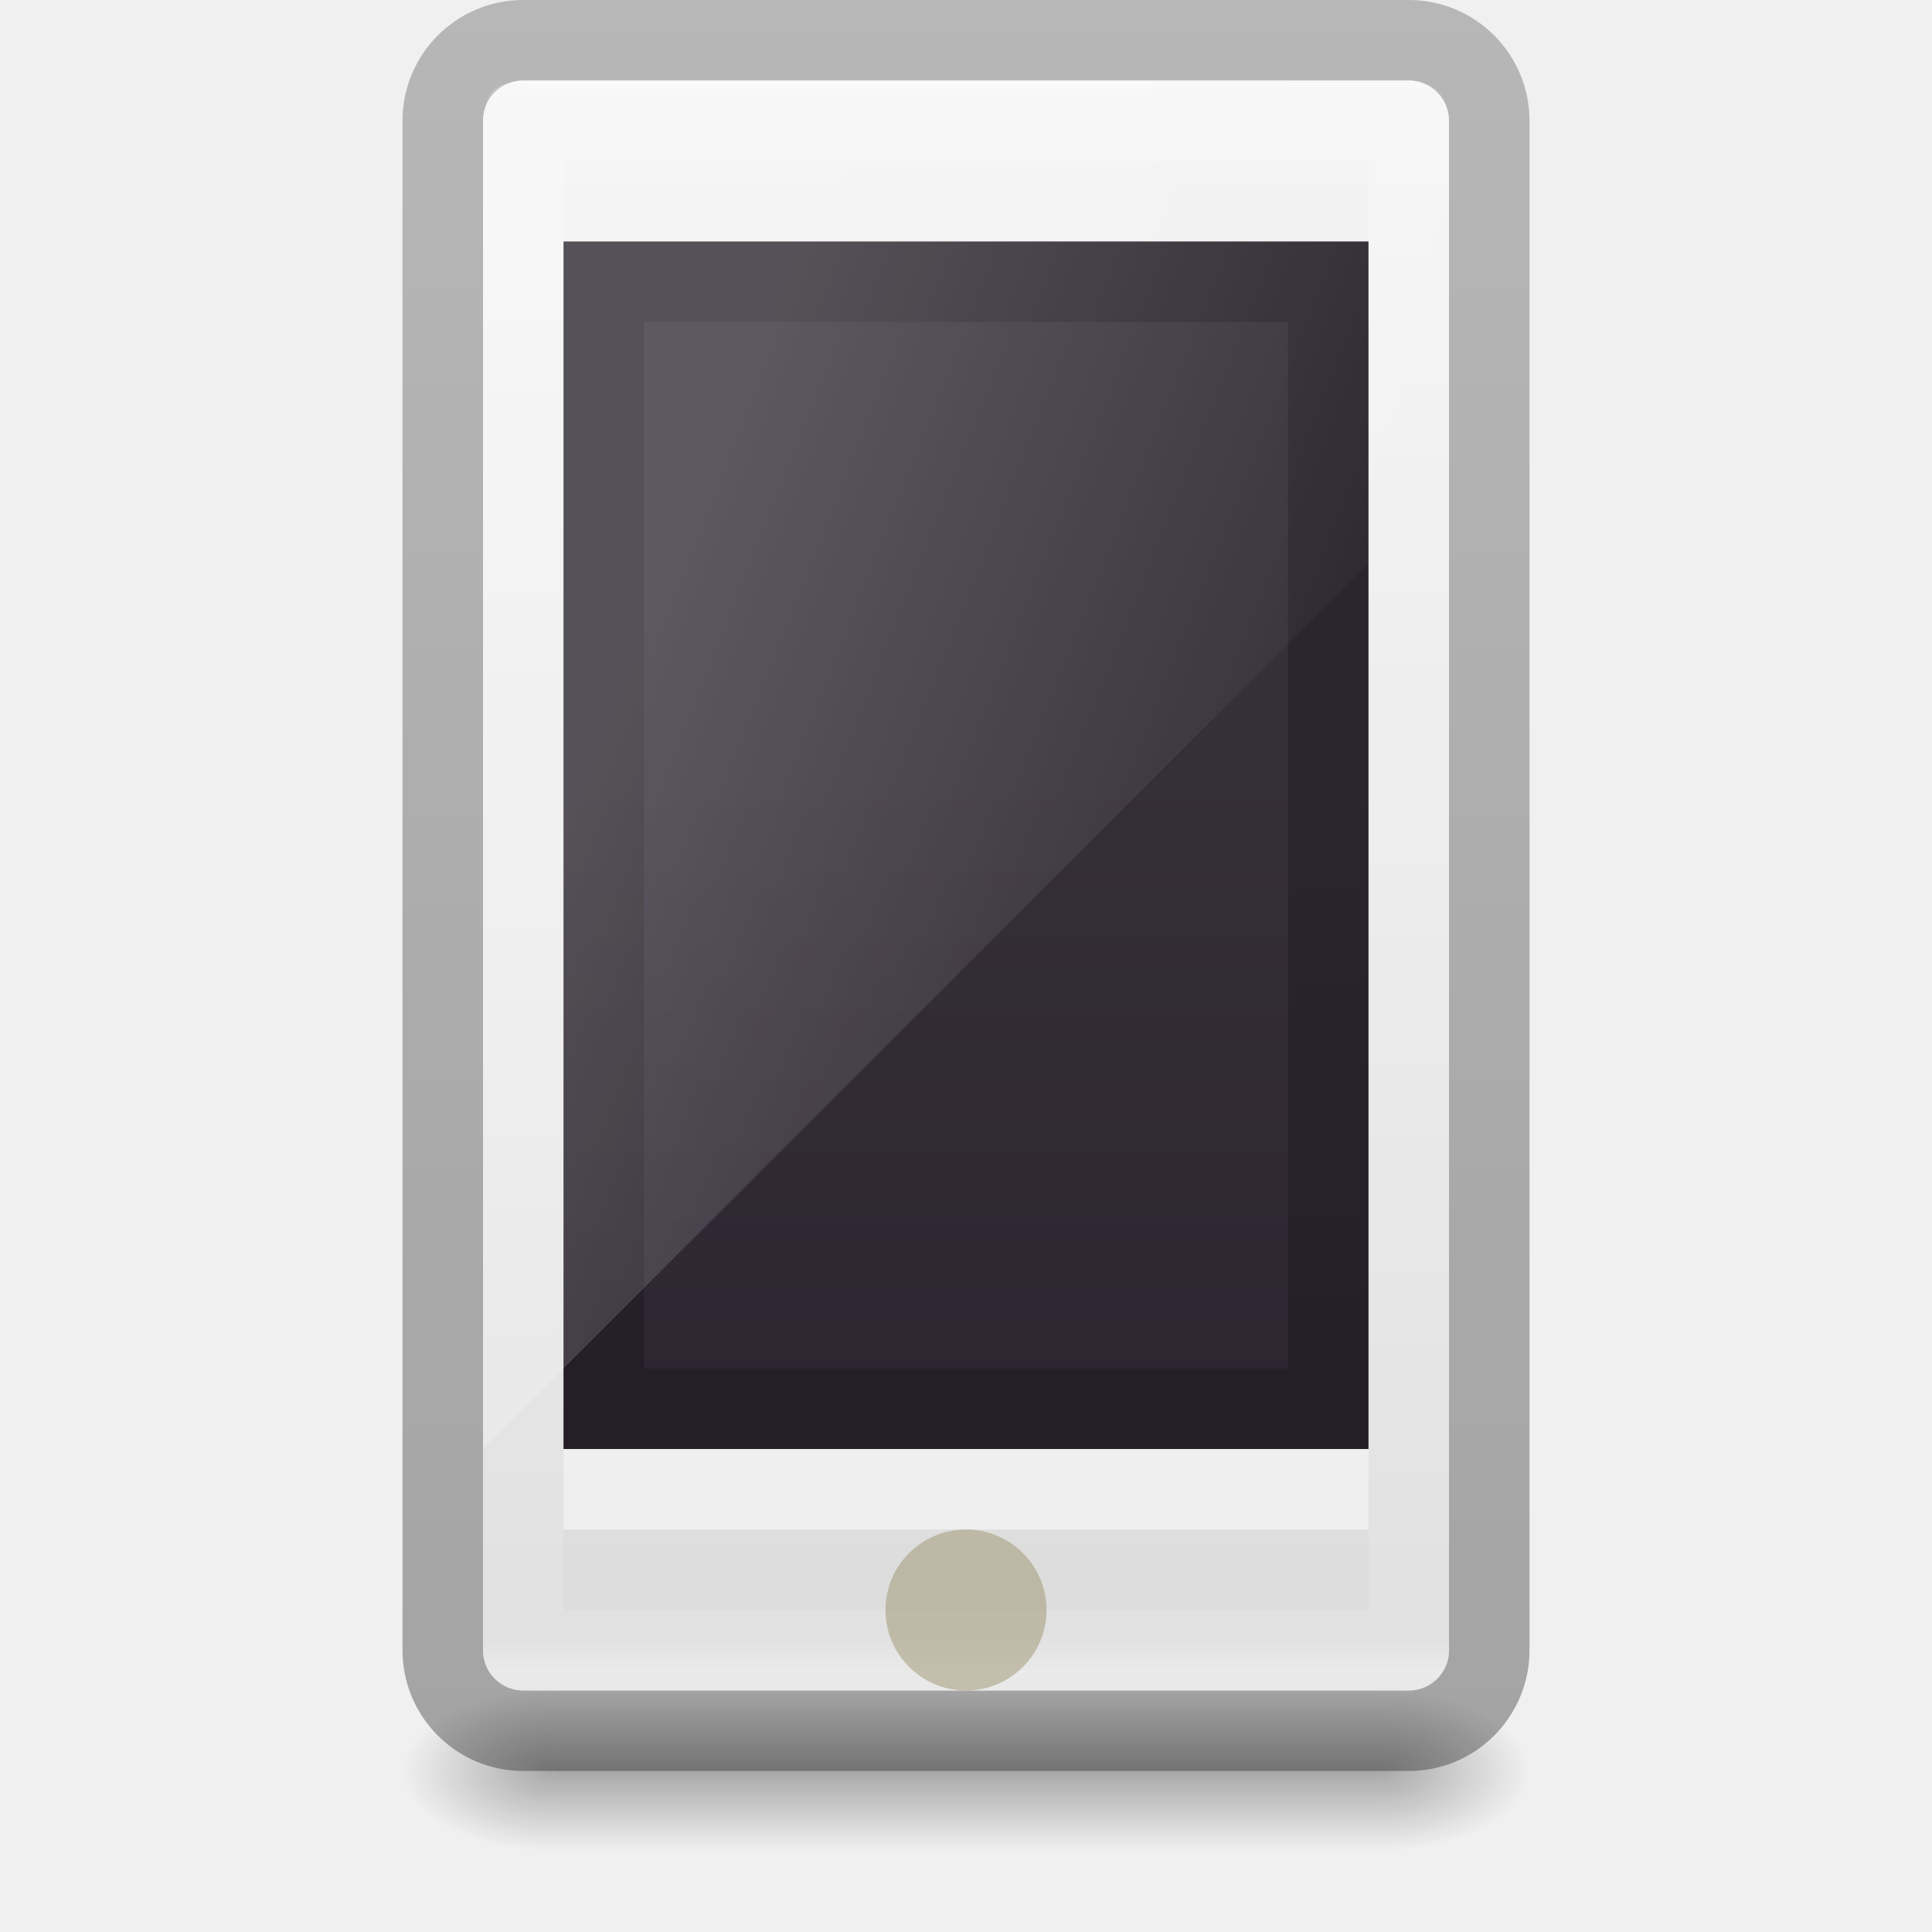
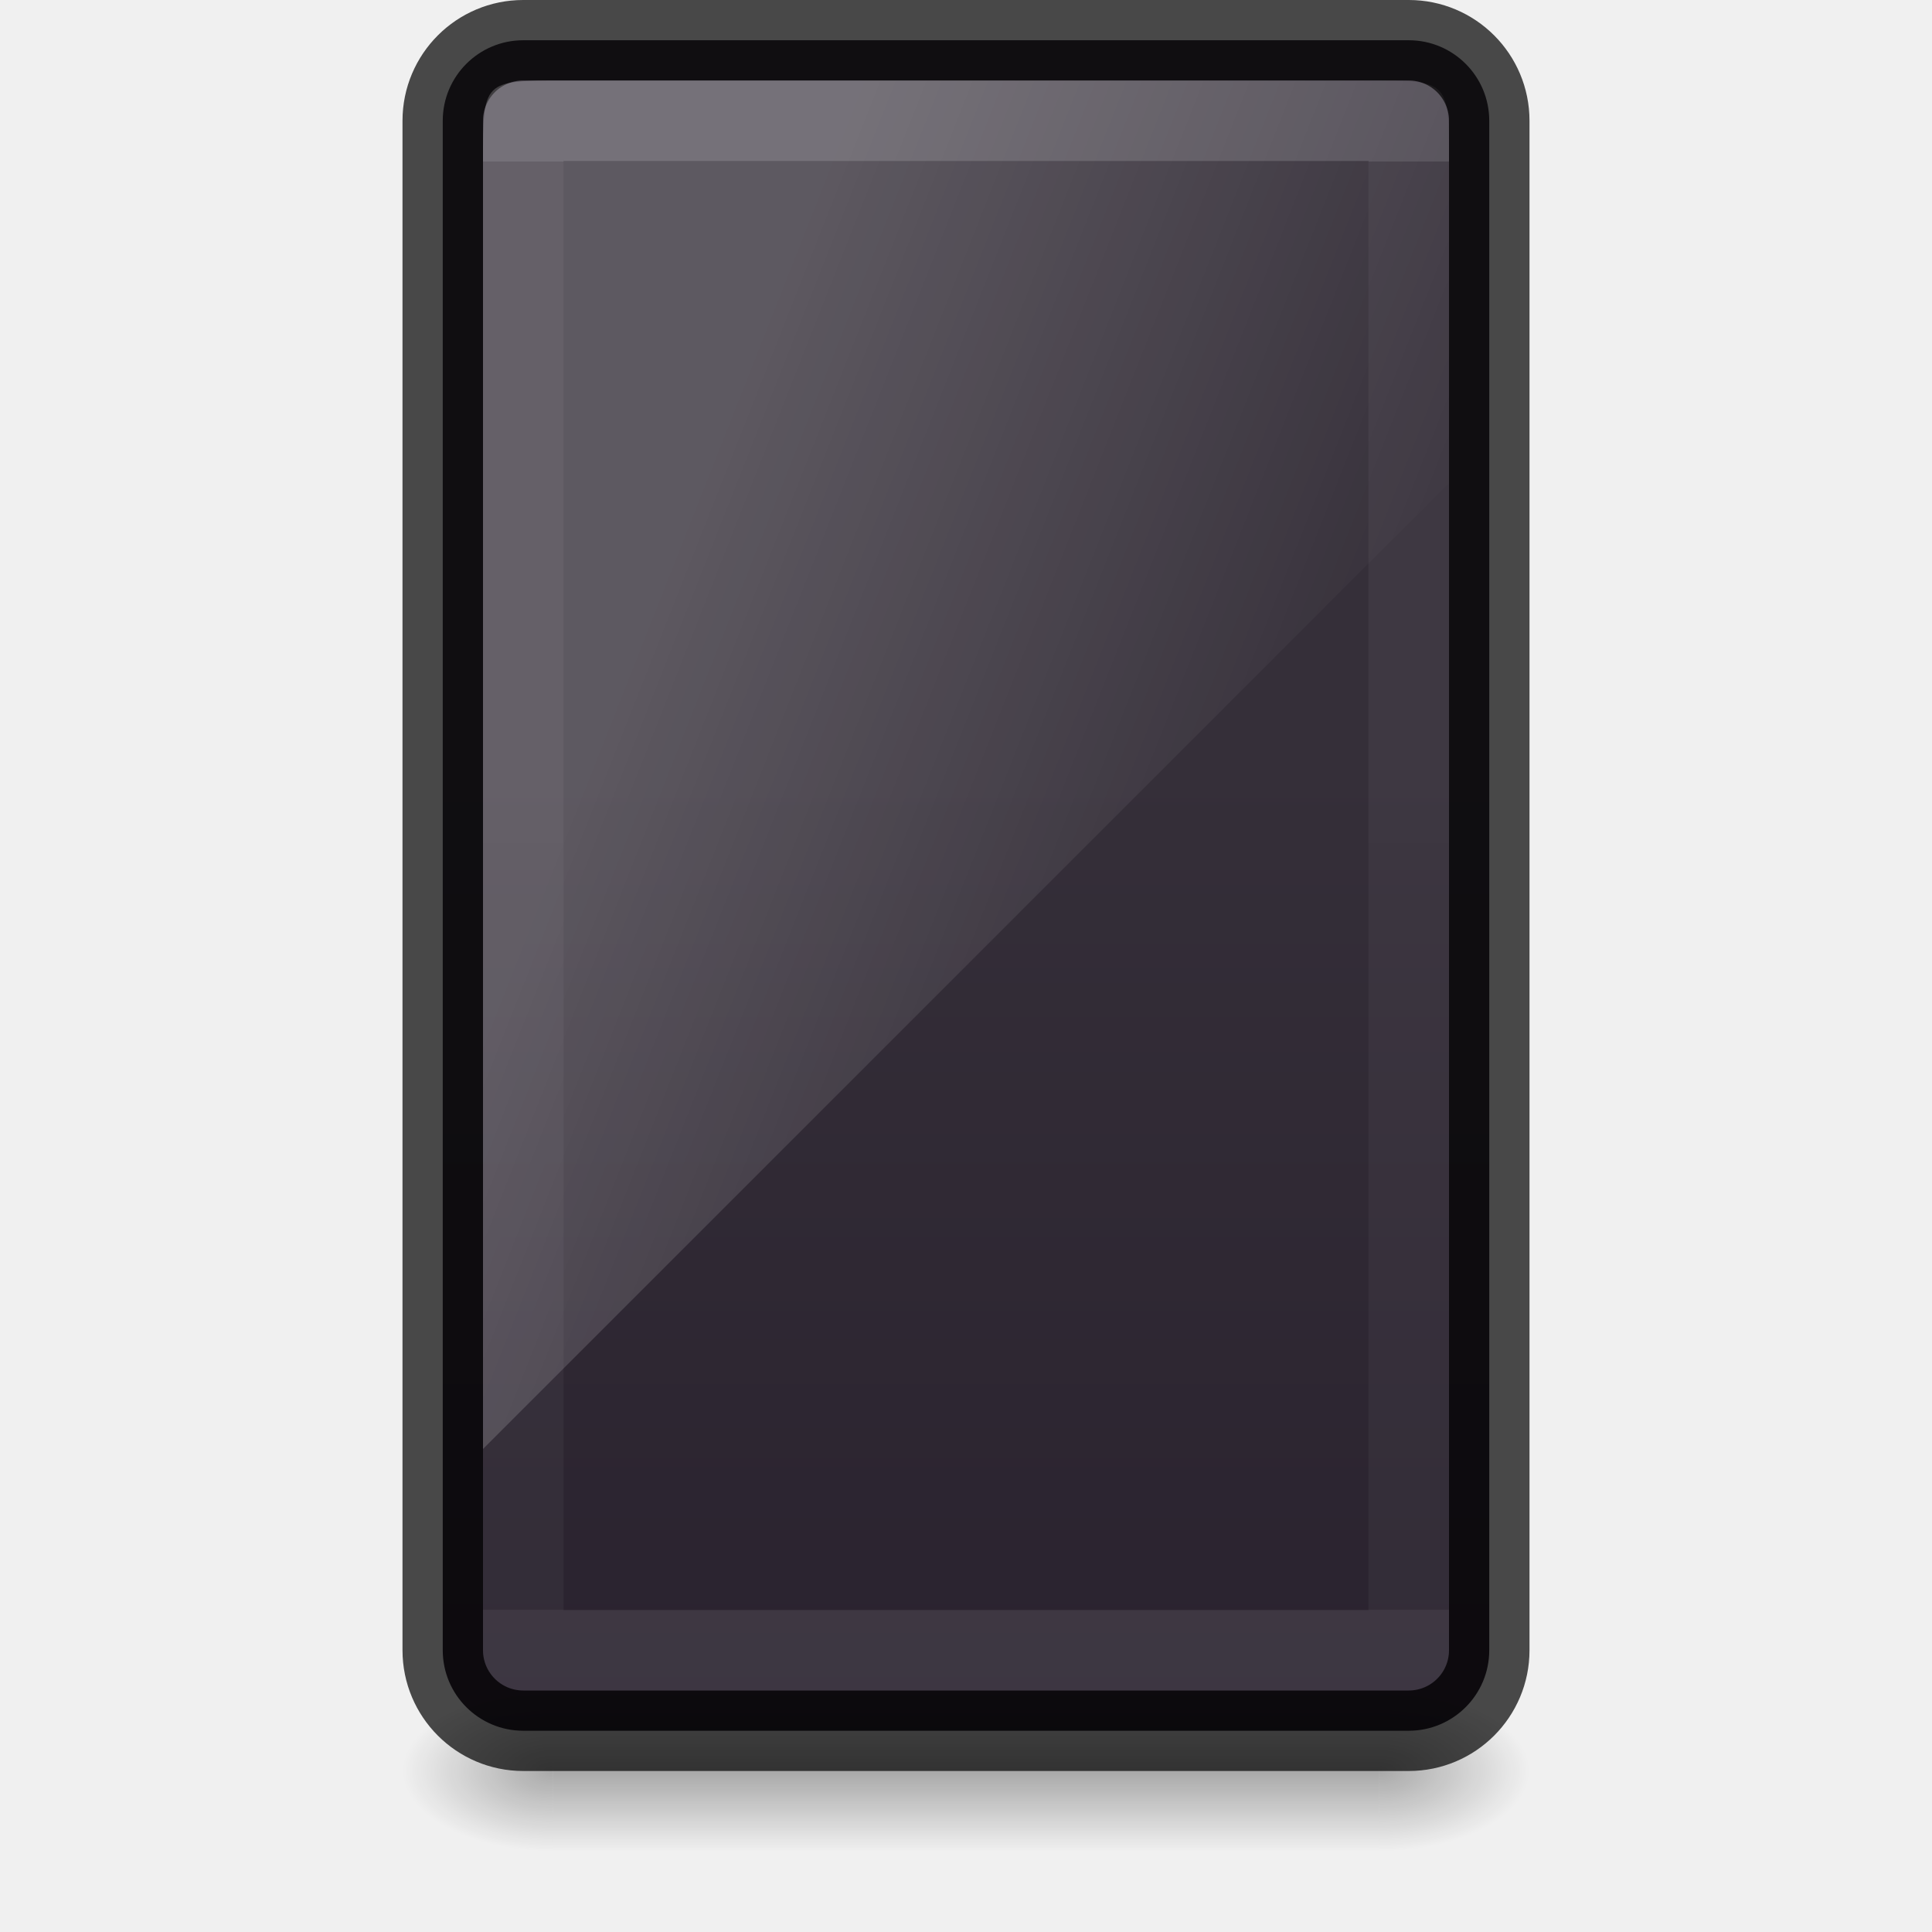
<svg xmlns="http://www.w3.org/2000/svg" xmlns:xlink="http://www.w3.org/1999/xlink" id="SVGRoot" version="1.1" viewBox="0 0 24 24" height="24" width="24">
  <defs id="defs4265">
-     <linearGradient id="linearGradient5067">
-       <stop id="stop5063" offset="0" style="stop-color:#000000;stop-opacity:0.239" />
-       <stop id="stop5065" offset="1" style="stop-color:#000000;stop-opacity:0.318" />
+     <linearGradient id="linearGradient974">
+       <stop offset="0" style="stop-color:#ffffff;stop-opacity:1" id="stop966" />
+       <stop offset="0" style="stop-color:#ffffff;stop-opacity:0.3" id="stop968" />
+       <stop offset="1" style="stop-color:#ffffff;stop-opacity:0.25" id="stop970" />
+       <stop offset="1" style="stop-color:#ffffff;stop-opacity:0.6" id="stop972" />
    </linearGradient>
    <linearGradient x1="32.085" y1="-14.402" x2="32.085" y2="-5.563" id="linearGradient3421" xlink:href="#linearGradient47870" gradientUnits="userSpaceOnUse" gradientTransform="matrix(0.6655121,0,0,0.4518781,-54.61503,45.87521)" />
    <linearGradient id="linearGradient47870">
      <stop id="stop47872" style="stop-color:#000000;stop-opacity:0" offset="0" />
      <stop id="stop47878" style="stop-color:#000000;stop-opacity:1" offset="0.5" />
      <stop id="stop47874" style="stop-color:#000000;stop-opacity:0" offset="1" />
    </linearGradient>
    <radialGradient cx="51.438" cy="-12.203" r="2.172" fx="51.438" fy="-12.203" id="radialGradient3418" xlink:href="#linearGradient51765" gradientUnits="userSpaceOnUse" gradientTransform="matrix(1.841727,-5.1455073e-7,6.2669991e-7,0.9200109,-115.2312,52.58644)" />
    <linearGradient id="linearGradient51765">
      <stop id="stop51767" style="stop-color:#000000;stop-opacity:1" offset="0" />
      <stop id="stop51769" style="stop-color:#000000;stop-opacity:0" offset="1" />
    </linearGradient>
    <radialGradient cx="51.438" cy="-12.203" r="2.172" fx="51.438" fy="-12.203" id="radialGradient4191" xlink:href="#linearGradient51765" gradientUnits="userSpaceOnUse" gradientTransform="matrix(-1.841727,-5.8450938e-8,-1.2125708e-7,0.9200109,52.23644,52.58642)" />
-     <linearGradient x1="25.132" y1="2.911" x2="25.132" y2="48.137" id="linearGradient3054" xlink:href="#linearGradient3600" gradientUnits="userSpaceOnUse" gradientTransform="matrix(0.3553429,0,0,0.4658523,3.445534,-1.153748)" />
-     <linearGradient id="linearGradient3600">
-       <stop id="stop3602" style="stop-color:#f4f4f4;stop-opacity:1" offset="0" />
-       <stop id="stop3604" style="stop-color:#dbdbdb;stop-opacity:1" offset="1" />
-     </linearGradient>
-     <linearGradient y2="2" x2="15" y1="24.619" x1="15" gradientTransform="matrix(0.275,0,0,0.652174,6.225,8.217391)" gradientUnits="userSpaceOnUse" id="linearGradient4020" xlink:href="#outerBackgroundGradient-5-0" />
+     <linearGradient y2="2" x2="15" y1="24.619" x1="15" gradientTransform="matrix(0.2979168,0,0,0.6847827,5.743749,8.078261)" gradientUnits="userSpaceOnUse" id="linearGradient4020" xlink:href="#outerBackgroundGradient-5-0" />
    <linearGradient id="outerBackgroundGradient-5-0">
      <stop style="stop-color:#261e2b;stop-opacity:1;" offset="0" id="stop3864-8-6-4" />
      <stop style="stop-color:#352f39;stop-opacity:1;" offset="1" id="stop3866-9-1-86" />
    </linearGradient>
    <linearGradient xlink:href="#linearGradient3208" id="linearGradient3887" x1="10" y1="-3" x2="20" y2="12" gradientUnits="userSpaceOnUse" gradientTransform="matrix(0.3,0,0,1.138889,5.699999,9.361109)" />
    <linearGradient id="linearGradient3208">
      <stop id="stop3210" style="stop-color:#ffffff;stop-opacity:1" offset="0" />
      <stop id="stop3212" style="stop-color:#ffffff;stop-opacity:0" offset="1" />
    </linearGradient>
-     <linearGradient xlink:href="#linearGradient4630" id="linearGradient3916" gradientUnits="userSpaceOnUse" gradientTransform="matrix(0.3108109,0,0,0.554054,4.540538,-2.547292)" x1="24" y1="5.889" x2="24" y2="42.075" />
-     <linearGradient id="linearGradient4630">
-       <stop id="stop4622" style="stop-color:#ffffff;stop-opacity:1" offset="0" />
-       <stop id="stop4624" style="stop-color:#ffffff;stop-opacity:0.235" offset="0.022" />
-       <stop id="stop4626" style="stop-color:#ffffff;stop-opacity:0.157" offset="0.98" />
-       <stop id="stop4628" style="stop-color:#ffffff;stop-opacity:0.392" offset="1" />
-     </linearGradient>
-     <linearGradient gradientTransform="matrix(0.5,0,0,0.5,0,-0.750001)" gradientUnits="userSpaceOnUse" y2="44.832" x2="27.075" y1="1.093" x1="27.075" id="linearGradient5069" xlink:href="#linearGradient5067" />
+     <linearGradient xlink:href="#linearGradient974" id="linearGradient3916" gradientUnits="userSpaceOnUse" gradientTransform="matrix(0.3108109,0,0,0.554054,4.540538,-2.547292)" x1="24" y1="8.207" x2="24" y2="40.695" />
  </defs>
-   <rect width="12" height="20" rx="0.5" ry="0.5" x="6" y="1" id="rect2722-7-3" style="opacity:1;fill:url(#linearGradient3054);fill-opacity:1;stroke:none;stroke-width:1;stroke-linecap:butt;stroke-linejoin:miter;stroke-miterlimit:4;stroke-dasharray:none;stroke-dashoffset:0;stroke-opacity:1" />
+   <rect width="13" height="21" rx="1" ry="1" x="5.5" y="0.5" id="rect2722-7-3" style="opacity:1;vector-effect:none;fill:url(#linearGradient4020);fill-opacity:1;stroke:none;stroke-width:1;stroke-linecap:butt;stroke-linejoin:miter;stroke-miterlimit:4;stroke-dasharray:none;stroke-dashoffset:0;stroke-opacity:1" />
  <g transform="matrix(0.4666667,0,0,0.5000001,26.69878,1.319367)" id="g3423">
    <rect width="22" height="3.994" x="-42.497" y="39.367" id="rect46899" style="opacity:0.3;fill:url(#linearGradient3421);fill-opacity:1;fill-rule:evenodd;stroke:none" />
    <path d="m -20.497,39.361 0,3.996 c 2.205,-0.015 4,-0.898 4,-1.991 0,-1.093 -1.795,-1.99 -4,-2.005 z" id="path48849" style="opacity:0.3;fill:url(#radialGradient3418);fill-opacity:1;fill-rule:evenodd;stroke:none" />
    <path d="m -42.497,39.361 0,3.996 c -2.205,-0.015 -4,-0.898 -4,-1.991 0,-1.093 1.795,-1.99 4,-2.005 z" id="path52742" style="opacity:0.3;fill:url(#radialGradient4191);fill-opacity:1;fill-rule:evenodd;stroke:none" />
  </g>
-   <path style="display:inline;fill:url(#linearGradient4020);fill-opacity:1;stroke:none;stroke-width:1" d="m 7,3 10,0 L 17,18 7,18 Z" id="rect2722-0" />
-   <rect y="3.5" x="7.5" height="14" width="9" id="rect4239" style="color:#000000;clip-rule:nonzero;display:inline;overflow:visible;visibility:visible;opacity:0.2;isolation:auto;mix-blend-mode:normal;color-interpolation:sRGB;color-interpolation-filters:linearRGB;solid-color:#000000;solid-opacity:1;fill:none;fill-opacity:1;fill-rule:nonzero;stroke:#000000;stroke-width:1;stroke-linecap:butt;stroke-linejoin:miter;stroke-miterlimit:4;stroke-dasharray:none;stroke-dashoffset:0;stroke-opacity:1.0;marker:none;color-rendering:auto;image-rendering:auto;shape-rendering:auto;text-rendering:auto;enable-background:accumulate" />
-   <rect width="13" height="21" rx="1" ry="1" x="5.5" y="0.5" id="rect2722-7-3-2" style="opacity:1;fill:none;fill-opacity:1;stroke:url(#linearGradient5069);stroke-width:1;stroke-linecap:butt;stroke-linejoin:miter;stroke-miterlimit:4;stroke-dasharray:none;stroke-dashoffset:0;stroke-opacity:1" />
-   <path style="display:inline;opacity:0.5;fill:#ffffff;fill-opacity:1;stroke:none" d="m 7,18 0,1 10,0 0,-1 z" id="path3942-6" />
+   <rect width="13" height="21" rx="1" ry="1" x="5.5" y="0.5" id="rect2722-7-3-2" style="opacity:0.7;fill:none;fill-opacity:1;stroke:#000000;stroke-width:1;stroke-linecap:butt;stroke-linejoin:miter;stroke-miterlimit:4;stroke-dasharray:none;stroke-dashoffset:0;stroke-opacity:1;font-variant-east_asian:normal;vector-effect:none" />
+   <rect width="11" height="19" rx="0" ry="0" x="6.5" y="1.5" id="rect6741" style="opacity:0.15;fill:none;stroke:url(#linearGradient3916);stroke-width:1;stroke-linecap:round;stroke-linejoin:round;stroke-miterlimit:4;stroke-dasharray:none;stroke-dashoffset:0;stroke-opacity:1" />
  <path style="display:inline;opacity:0.2;fill:url(#linearGradient3887);fill-opacity:1;stroke:none;stroke-width:1" d="M 7,1 C 6,1 6,1 6,2 L 6,18 18,6 18,2 C 18,1 18,1 17,1 Z" id="rect3872" />
-   <rect width="11" height="19" rx="0" ry="0" x="6.5" y="1.5" id="rect6741" style="opacity:1;fill:none;stroke:url(#linearGradient3916);stroke-width:1;stroke-linecap:round;stroke-linejoin:round;stroke-miterlimit:4;stroke-dasharray:none;stroke-dashoffset:0;stroke-opacity:1" />
-   <circle style="color:#000000;clip-rule:nonzero;display:inline;overflow:visible;visibility:visible;opacity:0.5;isolation:auto;mix-blend-mode:normal;color-interpolation:sRGB;color-interpolation-filters:linearRGB;solid-color:#000000;solid-opacity:1;fill:#9b946d;fill-opacity:1;fill-rule:nonzero;stroke:none;stroke-width:2;stroke-linecap:butt;stroke-linejoin:miter;stroke-miterlimit:4;stroke-dasharray:none;stroke-dashoffset:0;stroke-opacity:1;marker:none;color-rendering:auto;image-rendering:auto;shape-rendering:auto;text-rendering:auto;enable-background:accumulate" id="path4649" cx="12" cy="20" r="1" />
</svg>
